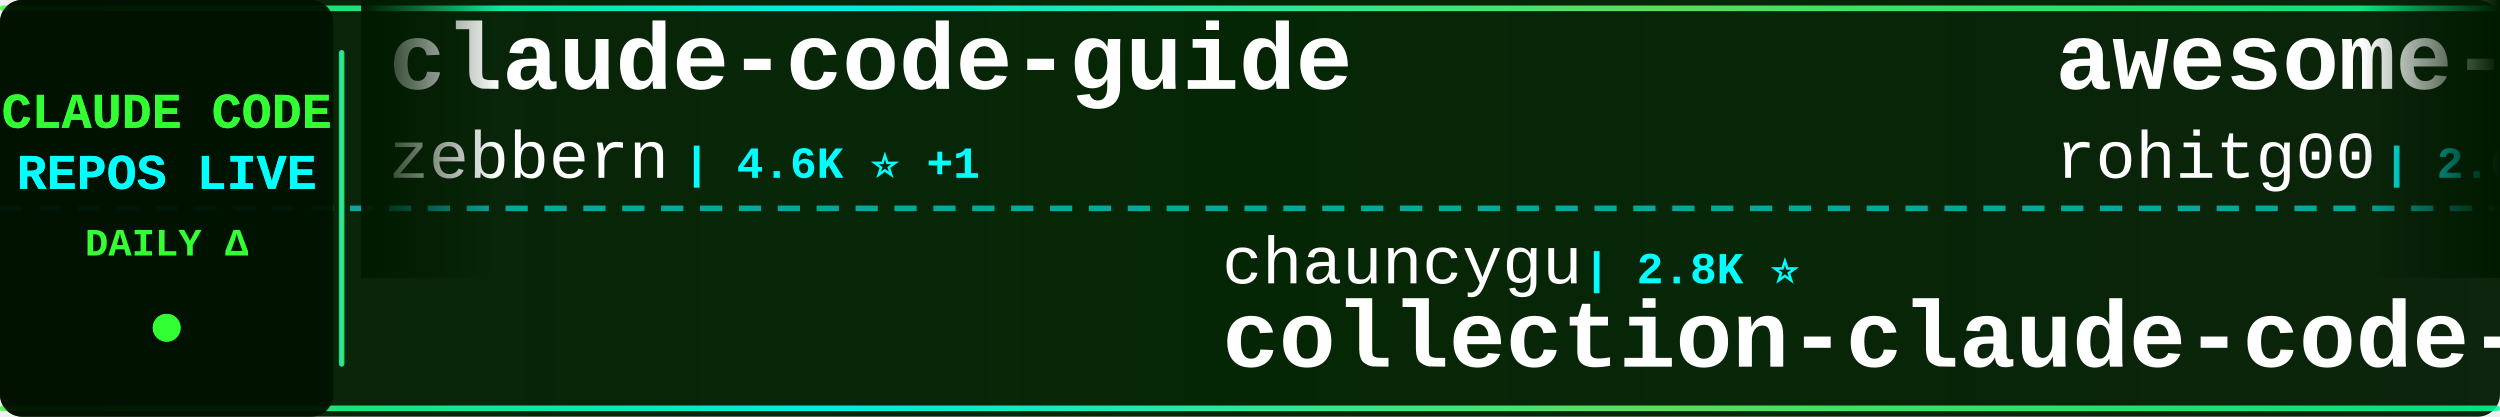
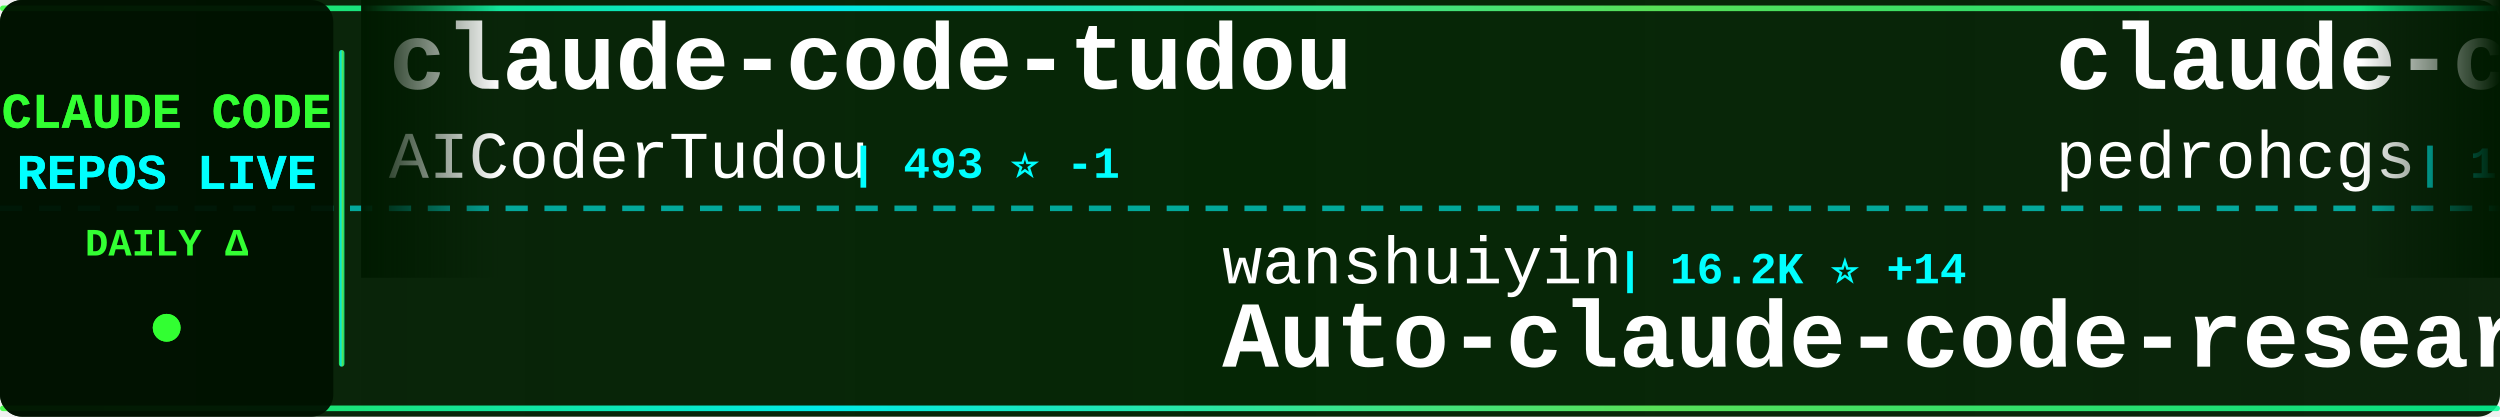
<svg xmlns="http://www.w3.org/2000/svg" width="900" height="150">
  <defs>
    <linearGradient id="tickerBg" x1="0%" y1="0%" x2="100%" y2="0%">
      <stop offset="0%" style="stop-color:#001a00;stop-opacity:0.95" />
      <stop offset="50%" style="stop-color:#002200;stop-opacity:0.98" />
      <stop offset="100%" style="stop-color:#001a00;stop-opacity:0.95" />
    </linearGradient>
    <linearGradient id="borderGrad" x1="0%" y1="0%" x2="100%" y2="0%">
      <stop offset="0%" style="stop-color:#33ff33;stop-opacity:0.85">
        <animate attributeName="stop-opacity" values="0.85;1;0.85" dur="2s" repeatCount="indefinite" />
      </stop>
      <stop offset="33%" style="stop-color:#00ffff;stop-opacity:0.9">
        <animate attributeName="stop-opacity" values="0.9;1;0.9" dur="2.2s" repeatCount="indefinite" />
      </stop>
      <stop offset="66%" style="stop-color:#66ff66;stop-opacity:0.85">
        <animate attributeName="stop-opacity" values="0.85;1;0.85" dur="1.8s" repeatCount="indefinite" />
      </stop>
      <stop offset="100%" style="stop-color:#00ff99;stop-opacity:0.85">
        <animate attributeName="stop-opacity" values="0.85;1;0.85" dur="2s" repeatCount="indefinite" />
      </stop>
    </linearGradient>
    <filter id="textGlow">
      <feGaussianBlur stdDeviation="0.1" result="coloredBlur" />
      <feMerge>
        <feMergeNode in="coloredBlur" />
        <feMergeNode in="SourceGraphic" />
      </feMerge>
    </filter>
    <filter id="metricGlow">
      <feGaussianBlur stdDeviation="0.2" result="coloredBlur" />
      <feMerge>
        <feMergeNode in="coloredBlur" />
        <feMergeNode in="SourceGraphic" />
      </feMerge>
    </filter>
    <linearGradient id="leftFade" x1="0%" y1="0%" x2="100%" y2="0%">
      <stop offset="0%" style="stop-color:#001a00;stop-opacity:1" />
      <stop offset="100%" style="stop-color:#001a00;stop-opacity:0" />
    </linearGradient>
    <linearGradient id="rightFade" x1="0%" y1="0%" x2="100%" y2="0%">
      <stop offset="0%" style="stop-color:#001a00;stop-opacity:0" />
      <stop offset="100%" style="stop-color:#001a00;stop-opacity:1" />
    </linearGradient>
  </defs>
  <rect width="900" height="150" fill="url(#tickerBg)" rx="8" />
  <rect x="0" y="2" width="900" height="2" fill="url(#borderGrad)" rx="1" />
  <rect x="0" y="146" width="900" height="2" fill="url(#borderGrad)" rx="1" />
  <line x1="0" y1="75" x2="900" y2="75" stroke="#00ffff" stroke-width="2" stroke-dasharray="8 6" opacity="0.6" />
  <rect x="0" y="0" width="120" height="150" fill="#001100" opacity="0.95" rx="8" />
  <text x="60" y="46" font-family="'Courier New', monospace" font-size="18" font-weight="bold" fill="#33ff33" text-anchor="middle" filter="url(#textGlow)">
    CLAUDE CODE
  </text>
  <text x="60" y="68" font-family="'Courier New', monospace" font-size="18" font-weight="bold" fill="#00ffff" text-anchor="middle" filter="url(#textGlow)">
    REPOS LIVE
  </text>
  <text x="60" y="92" font-family="'Courier New', monospace" font-size="14" font-weight="bold" fill="#33ff33" text-anchor="middle">
    DAILY Δ
  </text>
  <circle cx="60" cy="118" r="5" fill="#33ff33" filter="url(#metricGlow)">
    <animate attributeName="r" values="4;6;4" dur="1.5s" repeatCount="indefinite" />
    <animate attributeName="opacity" values="0.6;1;0.6" dur="1.5s" repeatCount="indefinite" />
  </circle>
  <rect x="122" y="18" width="2" height="114" fill="url(#borderGrad)" rx="1" />
  <clipPath id="tickerClip">
    <rect x="130" y="0" width="770" height="150" />
  </clipPath>
  <g clip-path="url(#tickerClip)">
    <g id="tickerItems">
      <animateTransform attributeName="transform" attributeType="XML" type="translate" from="0 0" to="-3000 0" dur="54s" repeatCount="indefinite" />
      <g transform="translate(0, 0)">
-         <text x="140" y="32" font-family="'Courier New', monospace" font-size="34" font-weight="bold" fill="#ffffff">claude-code-guide</text>
-         <text x="140" y="64" font-family="'Courier New', monospace" font-size="24" font-weight="normal" fill="#ffffff" opacity="1.0">zebbern</text>
-         <text x="246" y="64" font-family="'Courier New', monospace" font-size="16" font-weight="bold" fill="#00ffff"> | 4.6K ⭐ +1</text>
+         <text x="140" y="32" font-family="'Courier New', monospace" font-size="34" font-weight="bold" fill="#ffffff">claude-code-tudou</text>
+         <text x="140" y="64" font-family="'Courier New', monospace" font-size="24" font-weight="normal" fill="#ffffff" opacity="1.0">AICoderTudou</text>
+         <text x="306" y="64" font-family="'Courier New', monospace" font-size="16" font-weight="bold" fill="#00ffff"> | 493 ⭐ -1</text>
      </g>
      <g transform="translate(300, 0)">
-         <text x="140" y="102" font-family="'Courier New', monospace" font-size="24" font-weight="normal" fill="#ffffff" opacity="1.0">chauncygu</text>
-         <text x="270" y="102" font-family="'Courier New', monospace" font-size="16" font-weight="bold" fill="#00ffff"> | 2.8K ⭐</text>
-         <text x="140" y="132" font-family="'Courier New', monospace" font-size="34" font-weight="bold" fill="#ffffff">collection-claude-code-s...</text>
+         <text x="140" y="102" font-family="'Courier New', monospace" font-size="24" font-weight="normal" fill="#ffffff" opacity="1.0">wanshuiyin</text>
+         <text x="282" y="102" font-family="'Courier New', monospace" font-size="16" font-weight="bold" fill="#00ffff"> | 16.2K ⭐ +14</text>
+         <text x="140" y="132" font-family="'Courier New', monospace" font-size="34" font-weight="bold" fill="#ffffff">Auto-claude-code-researc...</text>
      </g>
      <g transform="translate(600, 0)">
-         <text x="140" y="32" font-family="'Courier New', monospace" font-size="34" font-weight="bold" fill="#ffffff">awesome-claude-code-tool...</text>
-         <text x="140" y="64" font-family="'Courier New', monospace" font-size="24" font-weight="normal" fill="#ffffff" opacity="1.0">rohitg00</text>
-         <text x="258" y="64" font-family="'Courier New', monospace" font-size="16" font-weight="bold" fill="#00ffff"> | 2.6K ⭐</text>
-       </g>
-       <g transform="translate(900, 0)">
-         <text x="140" y="102" font-family="'Courier New', monospace" font-size="24" font-weight="normal" fill="#ffffff" opacity="1.0">musistudio</text>
-         <text x="282" y="102" font-family="'Courier New', monospace" font-size="16" font-weight="bold" fill="#00ffff"> | 37.2K ⭐ +6</text>
-         <text x="140" y="132" font-family="'Courier New', monospace" font-size="34" font-weight="bold" fill="#ffffff">claude-code-router</text>
-       </g>
-       <g transform="translate(1200, 0)">
        <text x="140" y="32" font-family="'Courier New', monospace" font-size="34" font-weight="bold" fill="#ffffff">claude-code-my-workflow</text>
        <text x="140" y="64" font-family="'Courier New', monospace" font-size="24" font-weight="normal" fill="#ffffff" opacity="1.0">pedrohcgs</text>
        <text x="270" y="64" font-family="'Courier New', monospace" font-size="16" font-weight="bold" fill="#00ffff"> | 1.6K ⭐ +1</text>
      </g>
+       <g transform="translate(900, 0)">
+         <text x="140" y="102" font-family="'Courier New', monospace" font-size="24" font-weight="normal" fill="#ffffff" opacity="1.0">rohitg00</text>
+         <text x="258" y="102" font-family="'Courier New', monospace" font-size="16" font-weight="bold" fill="#00ffff"> | 2.6K ⭐ +1</text>
+         <text x="140" y="132" font-family="'Courier New', monospace" font-size="34" font-weight="bold" fill="#ffffff">awesome-claude-code-tool...</text>
+       </g>
+       <g transform="translate(1200, 0)">
+         <text x="140" y="32" font-family="'Courier New', monospace" font-size="34" font-weight="bold" fill="#ffffff">claude-code-sourcemap</text>
+         <text x="140" y="64" font-family="'Courier New', monospace" font-size="24" font-weight="normal" fill="#ffffff" opacity="1.0">ChinaSiro</text>
+         <text x="270" y="64" font-family="'Courier New', monospace" font-size="16" font-weight="bold" fill="#00ffff"> | 9.7K ⭐ +2</text>
+       </g>
      <g transform="translate(1500, 0)">
-         <text x="140" y="102" font-family="'Courier New', monospace" font-size="24" font-weight="normal" fill="#ffffff" opacity="1.0">frankbria</text>
-         <text x="270" y="102" font-family="'Courier New', monospace" font-size="16" font-weight="bold" fill="#00ffff"> | 9.6K ⭐ +1</text>
-         <text x="140" y="132" font-family="'Courier New', monospace" font-size="34" font-weight="bold" fill="#ffffff">ralph-claude-code</text>
+         <text x="140" y="102" font-family="'Courier New', monospace" font-size="24" font-weight="normal" fill="#ffffff" opacity="1.0">Maciek-roboblog</text>
+         <text x="342" y="102" font-family="'Courier New', monospace" font-size="16" font-weight="bold" fill="#00ffff"> | 8.7K ⭐</text>
+         <text x="140" y="132" font-family="'Courier New', monospace" font-size="34" font-weight="bold" fill="#ffffff">Claude-Code-Usage-Monito...</text>
      </g>
      <g transform="translate(1800, 0)">
-         <text x="140" y="32" font-family="'Courier New', monospace" font-size="34" font-weight="bold" fill="#ffffff">free-claude-code</text>
-         <text x="140" y="64" font-family="'Courier New', monospace" font-size="24" font-weight="normal" fill="#ffffff" opacity="1.0">Alishahryar1</text>
-         <text x="306" y="64" font-family="'Courier New', monospace" font-size="16" font-weight="bold" fill="#00ffff"> | 55.0K ⭐ +25</text>
+         <text x="140" y="32" font-family="'Courier New', monospace" font-size="34" font-weight="bold" fill="#ffffff">claude-code-tips</text>
+         <text x="140" y="64" font-family="'Courier New', monospace" font-size="24" font-weight="normal" fill="#ffffff" opacity="1.0">ykdojo</text>
+         <text x="234" y="64" font-family="'Courier New', monospace" font-size="16" font-weight="bold" fill="#00ffff"> | 10.1K ⭐ +1</text>
      </g>
      <g transform="translate(2100, 0)">
+         <text x="140" y="102" font-family="'Courier New', monospace" font-size="24" font-weight="normal" fill="#ffffff" opacity="1.0">liuup</text>
+         <text x="222" y="102" font-family="'Courier New', monospace" font-size="16" font-weight="bold" fill="#00ffff"> | 3.9K ⭐</text>
+         <text x="140" y="132" font-family="'Courier New', monospace" font-size="34" font-weight="bold" fill="#ffffff">claude-code-analysis</text>
+       </g>
+       <g transform="translate(2400, 0)">
+         <text x="140" y="32" font-family="'Courier New', monospace" font-size="34" font-weight="bold" fill="#ffffff">claude-code-engineering</text>
+         <text x="140" y="64" font-family="'Courier New', monospace" font-size="24" font-weight="normal" fill="#ffffff" opacity="1.0">huangjia2019</text>
+         <text x="306" y="64" font-family="'Courier New', monospace" font-size="16" font-weight="bold" fill="#00ffff"> | 1.1K ⭐</text>
+       </g>
+       <g transform="translate(2700, 0)">
        <text x="140" y="102" font-family="'Courier New', monospace" font-size="24" font-weight="normal" fill="#ffffff" opacity="1.0">hangsman</text>
        <text x="258" y="102" font-family="'Courier New', monospace" font-size="16" font-weight="bold" fill="#00ffff"> | 794 ⭐</text>
        <text x="140" y="132" font-family="'Courier New', monospace" font-size="34" font-weight="bold" fill="#ffffff">claude-code-source</text>
      </g>
-       <g transform="translate(2400, 0)">
-         <text x="140" y="32" font-family="'Courier New', monospace" font-size="34" font-weight="bold" fill="#ffffff">claude-code-spec-workflo...</text>
-         <text x="140" y="64" font-family="'Courier New', monospace" font-size="24" font-weight="normal" fill="#ffffff" opacity="1.0">Pimzino</text>
-         <text x="246" y="64" font-family="'Courier New', monospace" font-size="16" font-weight="bold" fill="#00ffff"> | 3.9K ⭐</text>
-       </g>
-       <g transform="translate(2700, 0)">
-         <text x="140" y="102" font-family="'Courier New', monospace" font-size="24" font-weight="normal" fill="#ffffff" opacity="1.0">kodu-ai</text>
-         <text x="246" y="102" font-family="'Courier New', monospace" font-size="16" font-weight="bold" fill="#00ffff"> | 5.2K ⭐</text>
-         <text x="140" y="132" font-family="'Courier New', monospace" font-size="34" font-weight="bold" fill="#ffffff">claude-coder</text>
-       </g>
      <g transform="translate(3000, 0)">
-         <text x="140" y="32" font-family="'Courier New', monospace" font-size="34" font-weight="bold" fill="#ffffff">claude-code-guide</text>
-         <text x="140" y="64" font-family="'Courier New', monospace" font-size="24" font-weight="normal" fill="#ffffff" opacity="1.0">zebbern</text>
-         <text x="246" y="64" font-family="'Courier New', monospace" font-size="16" font-weight="bold" fill="#00ffff"> | 4.6K ⭐ +1</text>
+         <text x="140" y="32" font-family="'Courier New', monospace" font-size="34" font-weight="bold" fill="#ffffff">claude-code-tudou</text>
+         <text x="140" y="64" font-family="'Courier New', monospace" font-size="24" font-weight="normal" fill="#ffffff" opacity="1.0">AICoderTudou</text>
+         <text x="306" y="64" font-family="'Courier New', monospace" font-size="16" font-weight="bold" fill="#00ffff"> | 493 ⭐ -1</text>
      </g>
      <g transform="translate(3300, 0)">
-         <text x="140" y="102" font-family="'Courier New', monospace" font-size="24" font-weight="normal" fill="#ffffff" opacity="1.0">chauncygu</text>
-         <text x="270" y="102" font-family="'Courier New', monospace" font-size="16" font-weight="bold" fill="#00ffff"> | 2.8K ⭐</text>
-         <text x="140" y="132" font-family="'Courier New', monospace" font-size="34" font-weight="bold" fill="#ffffff">collection-claude-code-s...</text>
+         <text x="140" y="102" font-family="'Courier New', monospace" font-size="24" font-weight="normal" fill="#ffffff" opacity="1.0">wanshuiyin</text>
+         <text x="282" y="102" font-family="'Courier New', monospace" font-size="16" font-weight="bold" fill="#00ffff"> | 16.2K ⭐ +14</text>
+         <text x="140" y="132" font-family="'Courier New', monospace" font-size="34" font-weight="bold" fill="#ffffff">Auto-claude-code-researc...</text>
      </g>
      <g transform="translate(3600, 0)">
-         <text x="140" y="32" font-family="'Courier New', monospace" font-size="34" font-weight="bold" fill="#ffffff">awesome-claude-code-tool...</text>
-         <text x="140" y="64" font-family="'Courier New', monospace" font-size="24" font-weight="normal" fill="#ffffff" opacity="1.0">rohitg00</text>
-         <text x="258" y="64" font-family="'Courier New', monospace" font-size="16" font-weight="bold" fill="#00ffff"> | 2.6K ⭐</text>
+         <text x="140" y="32" font-family="'Courier New', monospace" font-size="34" font-weight="bold" fill="#ffffff">claude-code-my-workflow</text>
+         <text x="140" y="64" font-family="'Courier New', monospace" font-size="24" font-weight="normal" fill="#ffffff" opacity="1.0">pedrohcgs</text>
+         <text x="270" y="64" font-family="'Courier New', monospace" font-size="16" font-weight="bold" fill="#00ffff"> | 1.6K ⭐ +1</text>
      </g>
      <g transform="translate(3900, 0)">
-         <text x="140" y="102" font-family="'Courier New', monospace" font-size="24" font-weight="normal" fill="#ffffff" opacity="1.0">musistudio</text>
-         <text x="282" y="102" font-family="'Courier New', monospace" font-size="16" font-weight="bold" fill="#00ffff"> | 37.2K ⭐ +6</text>
-         <text x="140" y="132" font-family="'Courier New', monospace" font-size="34" font-weight="bold" fill="#ffffff">claude-code-router</text>
+         <text x="140" y="102" font-family="'Courier New', monospace" font-size="24" font-weight="normal" fill="#ffffff" opacity="1.0">rohitg00</text>
+         <text x="258" y="102" font-family="'Courier New', monospace" font-size="16" font-weight="bold" fill="#00ffff"> | 2.6K ⭐ +1</text>
+         <text x="140" y="132" font-family="'Courier New', monospace" font-size="34" font-weight="bold" fill="#ffffff">awesome-claude-code-tool...</text>
      </g>
    </g>
  </g>
  <rect x="130" y="0" width="50" height="100" fill="url(#leftFade)" />
  <rect x="850" y="0" width="50" height="100" fill="url(#rightFade)" />
</svg>
